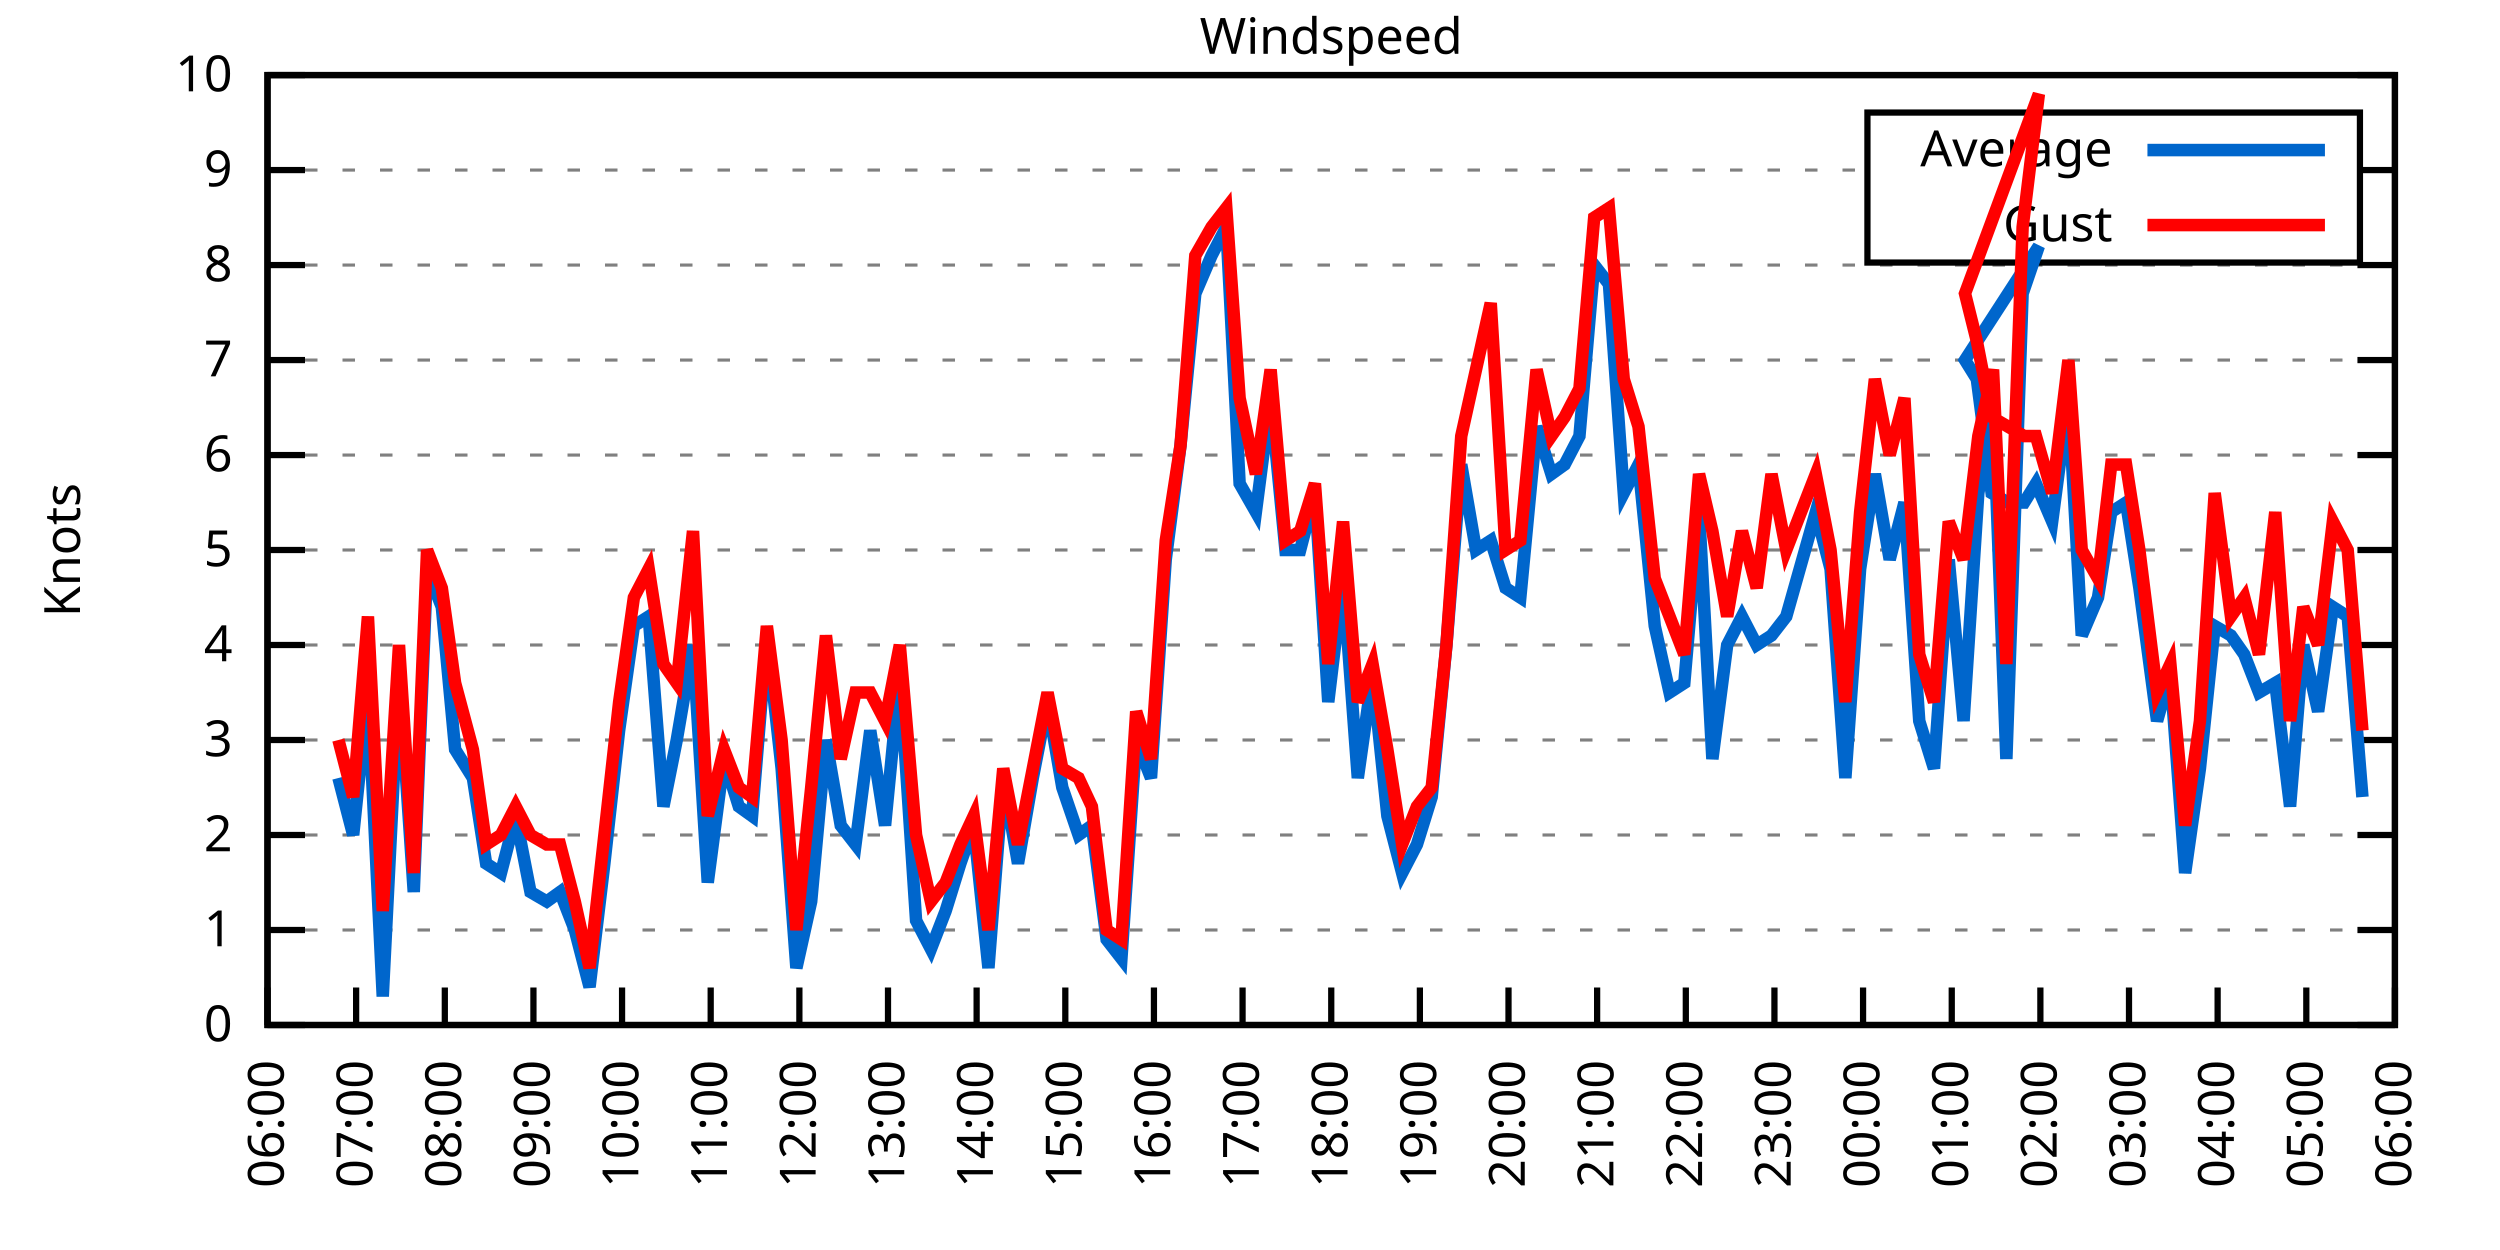
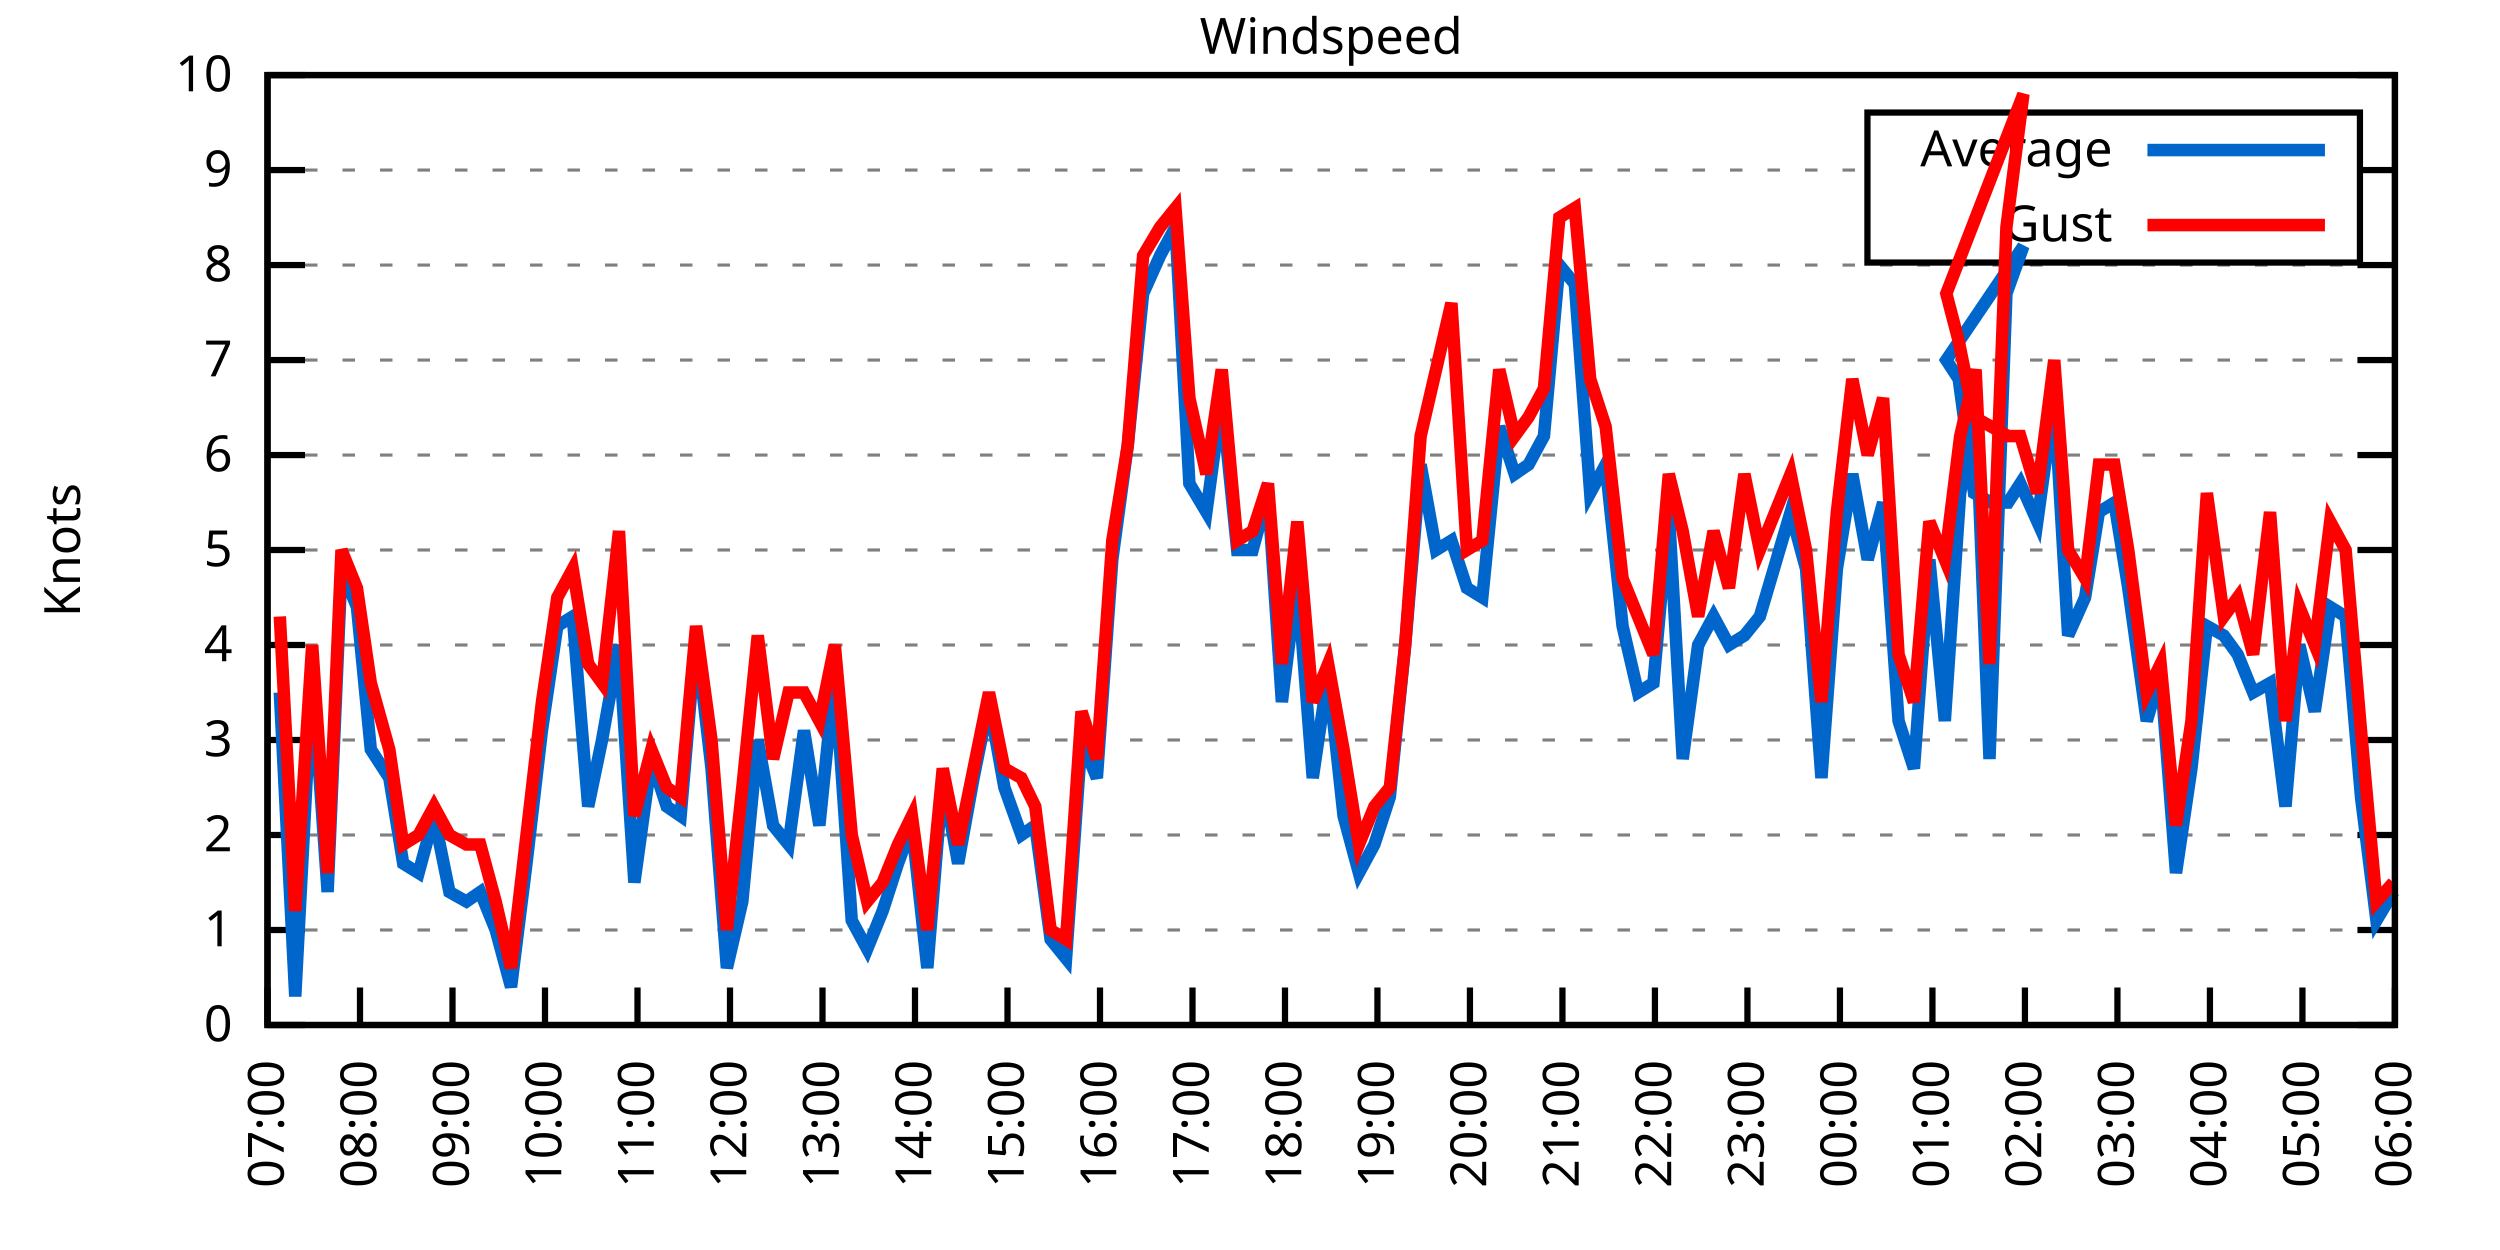
<svg xmlns="http://www.w3.org/2000/svg" xmlns:xlink="http://www.w3.org/1999/xlink" width="400" height="200" viewBox="0 0 400 200">
  <g id="gnuplot_canvas">
    <rect x="0" y="0" width="400" height="200" fill="none" />
    <defs>
      <circle id="gpDot" r="0.5" stroke-width="0.5" stroke="currentColor" />
      <path id="gpPt0" stroke-width="0.333" stroke="currentColor" d="M-1,0 h2 M0,-1 v2" />
      <path id="gpPt1" stroke-width="0.333" stroke="currentColor" d="M-1,-1 L1,1 M1,-1 L-1,1" />
      <path id="gpPt2" stroke-width="0.333" stroke="currentColor" d="M-1,0 L1,0 M0,-1 L0,1 M-1,-1 L1,1 M-1,1 L1,-1" />
      <rect id="gpPt3" stroke-width="0.333" stroke="currentColor" x="-1" y="-1" width="2" height="2" />
      <rect id="gpPt4" stroke-width="0.333" stroke="currentColor" fill="currentColor" x="-1" y="-1" width="2" height="2" />
      <circle id="gpPt5" stroke-width="0.333" stroke="currentColor" cx="0" cy="0" r="1" />
      <use xlink:href="#gpPt5" id="gpPt6" fill="currentColor" stroke="none" />
      <path id="gpPt7" stroke-width="0.333" stroke="currentColor" d="M0,-1.33 L-1.33,0.67 L1.33,0.67 z" />
      <use xlink:href="#gpPt7" id="gpPt8" fill="currentColor" stroke="none" />
      <use xlink:href="#gpPt7" id="gpPt9" stroke="currentColor" transform="rotate(180)" />
      <use xlink:href="#gpPt9" id="gpPt10" fill="currentColor" stroke="none" />
      <use xlink:href="#gpPt3" id="gpPt11" stroke="currentColor" transform="rotate(45)" />
      <use xlink:href="#gpPt11" id="gpPt12" fill="currentColor" stroke="none" />
      <path id="gpPt13" stroke-width="0.333" stroke="currentColor" d="M0,1.330 L1.265,0.411 L0.782,-1.067 L-0.782,-1.076 L-1.265,0.411 z" />
      <use xlink:href="#gpPt13" id="gpPt14" fill="currentColor" stroke="none" />
      <filter id="textbox" filterUnits="objectBoundingBox" x="0" y="0" height="1" width="1">
        <feFlood flood-color="white" flood-opacity="1" result="bgnd" />
        <feComposite in="SourceGraphic" in2="bgnd" operator="atop" />
      </filter>
      <filter id="greybox" filterUnits="objectBoundingBox" x="0" y="0" height="1" width="1">
        <feFlood flood-color="lightgrey" flood-opacity="1" result="grey" />
        <feComposite in="SourceGraphic" in2="grey" operator="atop" />
      </filter>
    </defs>
    <g fill="none" color="white" stroke="currentColor" stroke-width="1.00" stroke-linecap="butt" stroke-linejoin="miter">
</g>
    <g fill="none" color="black" stroke="currentColor" stroke-width="1.00" stroke-linecap="butt" stroke-linejoin="miter">
      <g stroke="none" shape-rendering="crispEdges">
        <polygon fill="rgb(255, 255, 255)" points="42.80,164.00 383.18,164.00 383.18,12.02 42.80,12.02 " />
      </g>
    </g>
    <g fill="none" color="black" stroke="currentColor" stroke-width="1.00" stroke-linecap="butt" stroke-linejoin="miter">
</g>
    <g fill="none" color="black" stroke="black" stroke-width="0.50" stroke-linecap="butt" stroke-linejoin="miter">
</g>
    <g fill="none" color="gray" stroke="currentColor" stroke-width="0.50" stroke-linecap="butt" stroke-linejoin="miter">
      <path stroke="gray" stroke-dasharray="2,4" class="gridline" d="M42.80,164.00 L383.19,164.00  " />
    </g>
    <g fill="none" color="gray" stroke="gray" stroke-width="1.00" stroke-linecap="butt" stroke-linejoin="miter">
</g>
    <g fill="none" color="black" stroke="currentColor" stroke-width="1.00" stroke-linecap="butt" stroke-linejoin="miter">
      <path stroke="black" d="M42.80,164.00 L48.80,164.00 M383.19,164.00 L377.19,164.00  " />
      <g transform="translate(37.20,166.60)" stroke="none" fill="black" font-family="Sans" font-size="8.00" text-anchor="end">
        <text>
          <tspan font-family="Sans"> 0</tspan>
        </text>
      </g>
    </g>
    <g fill="none" color="black" stroke="currentColor" stroke-width="1.00" stroke-linecap="butt" stroke-linejoin="miter">
</g>
    <g fill="none" color="black" stroke="black" stroke-width="0.50" stroke-linecap="butt" stroke-linejoin="miter">
</g>
    <g fill="none" color="gray" stroke="currentColor" stroke-width="0.50" stroke-linecap="butt" stroke-linejoin="miter">
      <path stroke="gray" stroke-dasharray="2,4" class="gridline" d="M42.80,148.80 L383.19,148.80  " />
    </g>
    <g fill="none" color="gray" stroke="gray" stroke-width="1.00" stroke-linecap="butt" stroke-linejoin="miter">
</g>
    <g fill="none" color="black" stroke="currentColor" stroke-width="1.00" stroke-linecap="butt" stroke-linejoin="miter">
      <path stroke="black" d="M42.80,148.80 L48.80,148.80 M383.19,148.80 L377.19,148.80  " />
      <g transform="translate(37.20,151.40)" stroke="none" fill="black" font-family="Sans" font-size="8.00" text-anchor="end">
        <text>
          <tspan font-family="Sans"> 1</tspan>
        </text>
      </g>
    </g>
    <g fill="none" color="black" stroke="currentColor" stroke-width="1.00" stroke-linecap="butt" stroke-linejoin="miter">
</g>
    <g fill="none" color="black" stroke="black" stroke-width="0.50" stroke-linecap="butt" stroke-linejoin="miter">
</g>
    <g fill="none" color="gray" stroke="currentColor" stroke-width="0.50" stroke-linecap="butt" stroke-linejoin="miter">
      <path stroke="gray" stroke-dasharray="2,4" class="gridline" d="M42.80,133.60 L383.19,133.60  " />
    </g>
    <g fill="none" color="gray" stroke="gray" stroke-width="1.00" stroke-linecap="butt" stroke-linejoin="miter">
</g>
    <g fill="none" color="black" stroke="currentColor" stroke-width="1.00" stroke-linecap="butt" stroke-linejoin="miter">
      <path stroke="black" d="M42.80,133.60 L48.80,133.60 M383.19,133.60 L377.19,133.60  " />
      <g transform="translate(37.20,136.20)" stroke="none" fill="black" font-family="Sans" font-size="8.00" text-anchor="end">
        <text>
          <tspan font-family="Sans"> 2</tspan>
        </text>
      </g>
    </g>
    <g fill="none" color="black" stroke="currentColor" stroke-width="1.00" stroke-linecap="butt" stroke-linejoin="miter">
</g>
    <g fill="none" color="black" stroke="black" stroke-width="0.50" stroke-linecap="butt" stroke-linejoin="miter">
</g>
    <g fill="none" color="gray" stroke="currentColor" stroke-width="0.50" stroke-linecap="butt" stroke-linejoin="miter">
      <path stroke="gray" stroke-dasharray="2,4" class="gridline" d="M42.80,118.40 L383.19,118.40  " />
    </g>
    <g fill="none" color="gray" stroke="gray" stroke-width="1.00" stroke-linecap="butt" stroke-linejoin="miter">
</g>
    <g fill="none" color="black" stroke="currentColor" stroke-width="1.00" stroke-linecap="butt" stroke-linejoin="miter">
      <path stroke="black" d="M42.80,118.40 L48.80,118.40 M383.19,118.40 L377.19,118.40  " />
      <g transform="translate(37.20,121.00)" stroke="none" fill="black" font-family="Sans" font-size="8.00" text-anchor="end">
        <text>
          <tspan font-family="Sans"> 3</tspan>
        </text>
      </g>
    </g>
    <g fill="none" color="black" stroke="currentColor" stroke-width="1.00" stroke-linecap="butt" stroke-linejoin="miter">
</g>
    <g fill="none" color="black" stroke="black" stroke-width="0.50" stroke-linecap="butt" stroke-linejoin="miter">
</g>
    <g fill="none" color="gray" stroke="currentColor" stroke-width="0.50" stroke-linecap="butt" stroke-linejoin="miter">
      <path stroke="gray" stroke-dasharray="2,4" class="gridline" d="M42.80,103.20 L383.19,103.20  " />
    </g>
    <g fill="none" color="gray" stroke="gray" stroke-width="1.00" stroke-linecap="butt" stroke-linejoin="miter">
</g>
    <g fill="none" color="black" stroke="currentColor" stroke-width="1.00" stroke-linecap="butt" stroke-linejoin="miter">
      <path stroke="black" d="M42.80,103.20 L48.80,103.20 M383.19,103.20 L377.19,103.20  " />
      <g transform="translate(37.20,105.80)" stroke="none" fill="black" font-family="Sans" font-size="8.00" text-anchor="end">
        <text>
          <tspan font-family="Sans"> 4</tspan>
        </text>
      </g>
    </g>
    <g fill="none" color="black" stroke="currentColor" stroke-width="1.00" stroke-linecap="butt" stroke-linejoin="miter">
</g>
    <g fill="none" color="black" stroke="black" stroke-width="0.50" stroke-linecap="butt" stroke-linejoin="miter">
</g>
    <g fill="none" color="gray" stroke="currentColor" stroke-width="0.50" stroke-linecap="butt" stroke-linejoin="miter">
      <path stroke="gray" stroke-dasharray="2,4" class="gridline" d="M42.80,88.00 L383.19,88.00  " />
    </g>
    <g fill="none" color="gray" stroke="gray" stroke-width="1.00" stroke-linecap="butt" stroke-linejoin="miter">
</g>
    <g fill="none" color="black" stroke="currentColor" stroke-width="1.00" stroke-linecap="butt" stroke-linejoin="miter">
      <path stroke="black" d="M42.80,88.00 L48.80,88.00 M383.19,88.00 L377.19,88.00  " />
      <g transform="translate(37.20,90.60)" stroke="none" fill="black" font-family="Sans" font-size="8.00" text-anchor="end">
        <text>
          <tspan font-family="Sans"> 5</tspan>
        </text>
      </g>
    </g>
    <g fill="none" color="black" stroke="currentColor" stroke-width="1.00" stroke-linecap="butt" stroke-linejoin="miter">
</g>
    <g fill="none" color="black" stroke="black" stroke-width="0.50" stroke-linecap="butt" stroke-linejoin="miter">
</g>
    <g fill="none" color="gray" stroke="currentColor" stroke-width="0.50" stroke-linecap="butt" stroke-linejoin="miter">
      <path stroke="gray" stroke-dasharray="2,4" class="gridline" d="M42.80,72.81 L383.19,72.81  " />
    </g>
    <g fill="none" color="gray" stroke="gray" stroke-width="1.00" stroke-linecap="butt" stroke-linejoin="miter">
</g>
    <g fill="none" color="black" stroke="currentColor" stroke-width="1.00" stroke-linecap="butt" stroke-linejoin="miter">
      <path stroke="black" d="M42.80,72.81 L48.80,72.81 M383.19,72.81 L377.19,72.81  " />
      <g transform="translate(37.20,75.41)" stroke="none" fill="black" font-family="Sans" font-size="8.00" text-anchor="end">
        <text>
          <tspan font-family="Sans"> 6</tspan>
        </text>
      </g>
    </g>
    <g fill="none" color="black" stroke="currentColor" stroke-width="1.00" stroke-linecap="butt" stroke-linejoin="miter">
</g>
    <g fill="none" color="black" stroke="black" stroke-width="0.50" stroke-linecap="butt" stroke-linejoin="miter">
</g>
    <g fill="none" color="gray" stroke="currentColor" stroke-width="0.50" stroke-linecap="butt" stroke-linejoin="miter">
      <path stroke="gray" stroke-dasharray="2,4" class="gridline" d="M42.80,57.61 L383.19,57.61  " />
    </g>
    <g fill="none" color="gray" stroke="gray" stroke-width="1.00" stroke-linecap="butt" stroke-linejoin="miter">
</g>
    <g fill="none" color="black" stroke="currentColor" stroke-width="1.00" stroke-linecap="butt" stroke-linejoin="miter">
      <path stroke="black" d="M42.80,57.61 L48.80,57.61 M383.19,57.61 L377.19,57.61  " />
      <g transform="translate(37.20,60.21)" stroke="none" fill="black" font-family="Sans" font-size="8.00" text-anchor="end">
        <text>
          <tspan font-family="Sans"> 7</tspan>
        </text>
      </g>
    </g>
    <g fill="none" color="black" stroke="currentColor" stroke-width="1.00" stroke-linecap="butt" stroke-linejoin="miter">
</g>
    <g fill="none" color="black" stroke="black" stroke-width="0.50" stroke-linecap="butt" stroke-linejoin="miter">
</g>
    <g fill="none" color="gray" stroke="currentColor" stroke-width="0.50" stroke-linecap="butt" stroke-linejoin="miter">
      <path stroke="gray" stroke-dasharray="2,4" class="gridline" d="M42.80,42.41 L383.19,42.41  " />
    </g>
    <g fill="none" color="gray" stroke="gray" stroke-width="1.00" stroke-linecap="butt" stroke-linejoin="miter">
</g>
    <g fill="none" color="black" stroke="currentColor" stroke-width="1.00" stroke-linecap="butt" stroke-linejoin="miter">
      <path stroke="black" d="M42.80,42.41 L48.80,42.41 M383.19,42.41 L377.19,42.41  " />
      <g transform="translate(37.20,45.01)" stroke="none" fill="black" font-family="Sans" font-size="8.00" text-anchor="end">
        <text>
          <tspan font-family="Sans"> 8</tspan>
        </text>
      </g>
    </g>
    <g fill="none" color="black" stroke="currentColor" stroke-width="1.00" stroke-linecap="butt" stroke-linejoin="miter">
</g>
    <g fill="none" color="black" stroke="black" stroke-width="0.50" stroke-linecap="butt" stroke-linejoin="miter">
</g>
    <g fill="none" color="gray" stroke="currentColor" stroke-width="0.50" stroke-linecap="butt" stroke-linejoin="miter">
      <path stroke="gray" stroke-dasharray="2,4" class="gridline" d="M42.80,27.21 L298.79,27.21 M377.59,27.21 L383.19,27.21  " />
    </g>
    <g fill="none" color="gray" stroke="gray" stroke-width="1.00" stroke-linecap="butt" stroke-linejoin="miter">
</g>
    <g fill="none" color="black" stroke="currentColor" stroke-width="1.00" stroke-linecap="butt" stroke-linejoin="miter">
      <path stroke="black" d="M42.80,27.21 L48.80,27.21 M383.19,27.21 L377.19,27.21  " />
      <g transform="translate(37.20,29.81)" stroke="none" fill="black" font-family="Sans" font-size="8.00" text-anchor="end">
        <text>
          <tspan font-family="Sans"> 9</tspan>
        </text>
      </g>
    </g>
    <g fill="none" color="black" stroke="currentColor" stroke-width="1.00" stroke-linecap="butt" stroke-linejoin="miter">
</g>
    <g fill="none" color="black" stroke="black" stroke-width="0.50" stroke-linecap="butt" stroke-linejoin="miter">
</g>
    <g fill="none" color="gray" stroke="currentColor" stroke-width="0.50" stroke-linecap="butt" stroke-linejoin="miter">
      <path stroke="gray" stroke-dasharray="2,4" class="gridline" d="M42.80,12.01 L383.19,12.01  " />
    </g>
    <g fill="none" color="gray" stroke="gray" stroke-width="1.00" stroke-linecap="butt" stroke-linejoin="miter">
</g>
    <g fill="none" color="black" stroke="currentColor" stroke-width="1.00" stroke-linecap="butt" stroke-linejoin="miter">
      <path stroke="black" d="M42.80,12.01 L48.80,12.01 M383.19,12.01 L377.19,12.01  " />
      <g transform="translate(37.20,14.61)" stroke="none" fill="black" font-family="Sans" font-size="8.00" text-anchor="end">
        <text>
          <tspan font-family="Sans"> 10</tspan>
        </text>
      </g>
    </g>
    <g fill="none" color="black" stroke="currentColor" stroke-width="1.00" stroke-linecap="butt" stroke-linejoin="miter">
      <path stroke="black" d="M42.80,164.00 L42.80,158.00  " />
      <g transform="translate(45.40,169.60) rotate(270.00)" stroke="none" fill="black" font-family="Sans" font-size="8.00" text-anchor="end">
        <text>
-           <tspan font-family="Sans">06:00</tspan>
-         </text>
-       </g>
-     </g>
-     <g fill="none" color="black" stroke="currentColor" stroke-width="1.00" stroke-linecap="butt" stroke-linejoin="miter">
-       <path stroke="black" d="M56.98,164.00 L56.98,158.00  " />
-       <g transform="translate(59.58,169.60) rotate(270.00)" stroke="none" fill="black" font-family="Sans" font-size="8.00" text-anchor="end">
-         <text>
          <tspan font-family="Sans">07:00</tspan>
        </text>
      </g>
    </g>
    <g fill="none" color="black" stroke="currentColor" stroke-width="1.00" stroke-linecap="butt" stroke-linejoin="miter">
-       <path stroke="black" d="M71.17,164.00 L71.17,158.00  " />
-       <g transform="translate(73.77,169.60) rotate(270.00)" stroke="none" fill="black" font-family="Sans" font-size="8.00" text-anchor="end">
+       <path stroke="black" d="M57.60,164.00 L57.60,158.00  " />
+       <g transform="translate(60.20,169.60) rotate(270.00)" stroke="none" fill="black" font-family="Sans" font-size="8.00" text-anchor="end">
        <text>
          <tspan font-family="Sans">08:00</tspan>
        </text>
      </g>
    </g>
    <g fill="none" color="black" stroke="currentColor" stroke-width="1.00" stroke-linecap="butt" stroke-linejoin="miter">
-       <path stroke="black" d="M85.35,164.00 L85.35,158.00  " />
-       <g transform="translate(87.95,169.60) rotate(270.00)" stroke="none" fill="black" font-family="Sans" font-size="8.00" text-anchor="end">
+       <path stroke="black" d="M72.40,164.00 L72.40,158.00  " />
+       <g transform="translate(75.00,169.60) rotate(270.00)" stroke="none" fill="black" font-family="Sans" font-size="8.00" text-anchor="end">
        <text>
          <tspan font-family="Sans">09:00</tspan>
        </text>
      </g>
    </g>
    <g fill="none" color="black" stroke="currentColor" stroke-width="1.00" stroke-linecap="butt" stroke-linejoin="miter">
-       <path stroke="black" d="M99.53,164.00 L99.53,158.00  " />
-       <g transform="translate(102.13,169.60) rotate(270.00)" stroke="none" fill="black" font-family="Sans" font-size="8.00" text-anchor="end">
+       <path stroke="black" d="M87.20,164.00 L87.20,158.00  " />
+       <g transform="translate(89.80,169.60) rotate(270.00)" stroke="none" fill="black" font-family="Sans" font-size="8.00" text-anchor="end">
        <text>
          <tspan font-family="Sans">10:00</tspan>
        </text>
      </g>
    </g>
    <g fill="none" color="black" stroke="currentColor" stroke-width="1.00" stroke-linecap="butt" stroke-linejoin="miter">
-       <path stroke="black" d="M113.71,164.00 L113.71,158.00  " />
-       <g transform="translate(116.31,169.60) rotate(270.00)" stroke="none" fill="black" font-family="Sans" font-size="8.00" text-anchor="end">
+       <path stroke="black" d="M102.00,164.00 L102.00,158.00  " />
+       <g transform="translate(104.60,169.60) rotate(270.00)" stroke="none" fill="black" font-family="Sans" font-size="8.00" text-anchor="end">
        <text>
          <tspan font-family="Sans">11:00</tspan>
        </text>
      </g>
    </g>
    <g fill="none" color="black" stroke="currentColor" stroke-width="1.00" stroke-linecap="butt" stroke-linejoin="miter">
-       <path stroke="black" d="M127.90,164.00 L127.90,158.00  " />
-       <g transform="translate(130.50,169.60) rotate(270.00)" stroke="none" fill="black" font-family="Sans" font-size="8.00" text-anchor="end">
+       <path stroke="black" d="M116.80,164.00 L116.80,158.00  " />
+       <g transform="translate(119.40,169.60) rotate(270.00)" stroke="none" fill="black" font-family="Sans" font-size="8.00" text-anchor="end">
        <text>
          <tspan font-family="Sans">12:00</tspan>
        </text>
      </g>
    </g>
    <g fill="none" color="black" stroke="currentColor" stroke-width="1.00" stroke-linecap="butt" stroke-linejoin="miter">
-       <path stroke="black" d="M142.08,164.00 L142.08,158.00  " />
-       <g transform="translate(144.68,169.60) rotate(270.00)" stroke="none" fill="black" font-family="Sans" font-size="8.00" text-anchor="end">
+       <path stroke="black" d="M131.60,164.00 L131.60,158.00  " />
+       <g transform="translate(134.20,169.60) rotate(270.00)" stroke="none" fill="black" font-family="Sans" font-size="8.00" text-anchor="end">
        <text>
          <tspan font-family="Sans">13:00</tspan>
        </text>
      </g>
    </g>
    <g fill="none" color="black" stroke="currentColor" stroke-width="1.00" stroke-linecap="butt" stroke-linejoin="miter">
-       <path stroke="black" d="M156.26,164.00 L156.26,158.00  " />
-       <g transform="translate(158.86,169.60) rotate(270.00)" stroke="none" fill="black" font-family="Sans" font-size="8.00" text-anchor="end">
+       <path stroke="black" d="M146.40,164.00 L146.40,158.00  " />
+       <g transform="translate(149.00,169.60) rotate(270.00)" stroke="none" fill="black" font-family="Sans" font-size="8.00" text-anchor="end">
        <text>
          <tspan font-family="Sans">14:00</tspan>
        </text>
      </g>
    </g>
    <g fill="none" color="black" stroke="currentColor" stroke-width="1.00" stroke-linecap="butt" stroke-linejoin="miter">
-       <path stroke="black" d="M170.45,164.00 L170.45,158.00  " />
-       <g transform="translate(173.05,169.60) rotate(270.00)" stroke="none" fill="black" font-family="Sans" font-size="8.00" text-anchor="end">
+       <path stroke="black" d="M161.20,164.00 L161.20,158.00  " />
+       <g transform="translate(163.80,169.60) rotate(270.00)" stroke="none" fill="black" font-family="Sans" font-size="8.00" text-anchor="end">
        <text>
          <tspan font-family="Sans">15:00</tspan>
        </text>
      </g>
    </g>
    <g fill="none" color="black" stroke="currentColor" stroke-width="1.00" stroke-linecap="butt" stroke-linejoin="miter">
-       <path stroke="black" d="M184.63,164.00 L184.63,158.00  " />
-       <g transform="translate(187.23,169.60) rotate(270.00)" stroke="none" fill="black" font-family="Sans" font-size="8.00" text-anchor="end">
+       <path stroke="black" d="M176.00,164.00 L176.00,158.00  " />
+       <g transform="translate(178.60,169.60) rotate(270.00)" stroke="none" fill="black" font-family="Sans" font-size="8.00" text-anchor="end">
        <text>
          <tspan font-family="Sans">16:00</tspan>
        </text>
      </g>
    </g>
    <g fill="none" color="black" stroke="currentColor" stroke-width="1.00" stroke-linecap="butt" stroke-linejoin="miter">
-       <path stroke="black" d="M198.81,164.00 L198.81,158.00  " />
-       <g transform="translate(201.41,169.60) rotate(270.00)" stroke="none" fill="black" font-family="Sans" font-size="8.00" text-anchor="end">
+       <path stroke="black" d="M190.80,164.00 L190.80,158.00  " />
+       <g transform="translate(193.40,169.60) rotate(270.00)" stroke="none" fill="black" font-family="Sans" font-size="8.00" text-anchor="end">
        <text>
          <tspan font-family="Sans">17:00</tspan>
        </text>
      </g>
    </g>
    <g fill="none" color="black" stroke="currentColor" stroke-width="1.00" stroke-linecap="butt" stroke-linejoin="miter">
-       <path stroke="black" d="M213.00,164.00 L213.00,158.00  " />
-       <g transform="translate(215.60,169.60) rotate(270.00)" stroke="none" fill="black" font-family="Sans" font-size="8.00" text-anchor="end">
+       <path stroke="black" d="M205.60,164.00 L205.60,158.00  " />
+       <g transform="translate(208.20,169.60) rotate(270.00)" stroke="none" fill="black" font-family="Sans" font-size="8.00" text-anchor="end">
        <text>
          <tspan font-family="Sans">18:00</tspan>
        </text>
      </g>
    </g>
    <g fill="none" color="black" stroke="currentColor" stroke-width="1.00" stroke-linecap="butt" stroke-linejoin="miter">
-       <path stroke="black" d="M227.18,164.00 L227.18,158.00  " />
-       <g transform="translate(229.78,169.60) rotate(270.00)" stroke="none" fill="black" font-family="Sans" font-size="8.00" text-anchor="end">
+       <path stroke="black" d="M220.39,164.00 L220.39,158.00  " />
+       <g transform="translate(222.99,169.60) rotate(270.00)" stroke="none" fill="black" font-family="Sans" font-size="8.00" text-anchor="end">
        <text>
          <tspan font-family="Sans">19:00</tspan>
        </text>
      </g>
    </g>
    <g fill="none" color="black" stroke="currentColor" stroke-width="1.00" stroke-linecap="butt" stroke-linejoin="miter">
-       <path stroke="black" d="M241.36,164.00 L241.36,158.00  " />
-       <g transform="translate(243.96,169.60) rotate(270.00)" stroke="none" fill="black" font-family="Sans" font-size="8.00" text-anchor="end">
+       <path stroke="black" d="M235.19,164.00 L235.19,158.00  " />
+       <g transform="translate(237.79,169.60) rotate(270.00)" stroke="none" fill="black" font-family="Sans" font-size="8.00" text-anchor="end">
        <text>
          <tspan font-family="Sans">20:00</tspan>
        </text>
      </g>
    </g>
    <g fill="none" color="black" stroke="currentColor" stroke-width="1.00" stroke-linecap="butt" stroke-linejoin="miter">
-       <path stroke="black" d="M255.54,164.00 L255.54,158.00  " />
-       <g transform="translate(258.14,169.60) rotate(270.00)" stroke="none" fill="black" font-family="Sans" font-size="8.00" text-anchor="end">
+       <path stroke="black" d="M249.99,164.00 L249.99,158.00  " />
+       <g transform="translate(252.59,169.60) rotate(270.00)" stroke="none" fill="black" font-family="Sans" font-size="8.00" text-anchor="end">
        <text>
          <tspan font-family="Sans">21:00</tspan>
        </text>
      </g>
    </g>
    <g fill="none" color="black" stroke="currentColor" stroke-width="1.00" stroke-linecap="butt" stroke-linejoin="miter">
-       <path stroke="black" d="M269.73,164.00 L269.73,158.00  " />
-       <g transform="translate(272.33,169.60) rotate(270.00)" stroke="none" fill="black" font-family="Sans" font-size="8.00" text-anchor="end">
+       <path stroke="black" d="M264.79,164.00 L264.79,158.00  " />
+       <g transform="translate(267.39,169.60) rotate(270.00)" stroke="none" fill="black" font-family="Sans" font-size="8.00" text-anchor="end">
        <text>
          <tspan font-family="Sans">22:00</tspan>
        </text>
      </g>
    </g>
    <g fill="none" color="black" stroke="currentColor" stroke-width="1.00" stroke-linecap="butt" stroke-linejoin="miter">
-       <path stroke="black" d="M283.91,164.00 L283.91,158.00  " />
-       <g transform="translate(286.51,169.60) rotate(270.00)" stroke="none" fill="black" font-family="Sans" font-size="8.00" text-anchor="end">
+       <path stroke="black" d="M279.59,164.00 L279.59,158.00  " />
+       <g transform="translate(282.19,169.60) rotate(270.00)" stroke="none" fill="black" font-family="Sans" font-size="8.00" text-anchor="end">
        <text>
          <tspan font-family="Sans">23:00</tspan>
        </text>
      </g>
    </g>
    <g fill="none" color="black" stroke="currentColor" stroke-width="1.00" stroke-linecap="butt" stroke-linejoin="miter">
-       <path stroke="black" d="M298.09,164.00 L298.09,158.00  " />
-       <g transform="translate(300.69,169.60) rotate(270.00)" stroke="none" fill="black" font-family="Sans" font-size="8.00" text-anchor="end">
+       <path stroke="black" d="M294.39,164.00 L294.39,158.00  " />
+       <g transform="translate(296.99,169.60) rotate(270.00)" stroke="none" fill="black" font-family="Sans" font-size="8.00" text-anchor="end">
        <text>
          <tspan font-family="Sans">00:00</tspan>
        </text>
      </g>
    </g>
    <g fill="none" color="black" stroke="currentColor" stroke-width="1.00" stroke-linecap="butt" stroke-linejoin="miter">
-       <path stroke="black" d="M312.28,164.00 L312.28,158.00  " />
-       <g transform="translate(314.88,169.60) rotate(270.00)" stroke="none" fill="black" font-family="Sans" font-size="8.00" text-anchor="end">
+       <path stroke="black" d="M309.19,164.00 L309.19,158.00  " />
+       <g transform="translate(311.79,169.60) rotate(270.00)" stroke="none" fill="black" font-family="Sans" font-size="8.00" text-anchor="end">
        <text>
          <tspan font-family="Sans">01:00</tspan>
        </text>
      </g>
    </g>
    <g fill="none" color="black" stroke="currentColor" stroke-width="1.00" stroke-linecap="butt" stroke-linejoin="miter">
-       <path stroke="black" d="M326.46,164.00 L326.46,158.00  " />
-       <g transform="translate(329.06,169.60) rotate(270.00)" stroke="none" fill="black" font-family="Sans" font-size="8.00" text-anchor="end">
+       <path stroke="black" d="M323.99,164.00 L323.99,158.00  " />
+       <g transform="translate(326.59,169.60) rotate(270.00)" stroke="none" fill="black" font-family="Sans" font-size="8.00" text-anchor="end">
        <text>
          <tspan font-family="Sans">02:00</tspan>
        </text>
      </g>
    </g>
    <g fill="none" color="black" stroke="currentColor" stroke-width="1.00" stroke-linecap="butt" stroke-linejoin="miter">
-       <path stroke="black" d="M340.64,164.00 L340.64,158.00  " />
-       <g transform="translate(343.24,169.60) rotate(270.00)" stroke="none" fill="black" font-family="Sans" font-size="8.00" text-anchor="end">
+       <path stroke="black" d="M338.79,164.00 L338.79,158.00  " />
+       <g transform="translate(341.39,169.60) rotate(270.00)" stroke="none" fill="black" font-family="Sans" font-size="8.00" text-anchor="end">
        <text>
          <tspan font-family="Sans">03:00</tspan>
        </text>
      </g>
    </g>
    <g fill="none" color="black" stroke="currentColor" stroke-width="1.00" stroke-linecap="butt" stroke-linejoin="miter">
-       <path stroke="black" d="M354.82,164.00 L354.82,158.00  " />
-       <g transform="translate(357.42,169.60) rotate(270.00)" stroke="none" fill="black" font-family="Sans" font-size="8.00" text-anchor="end">
+       <path stroke="black" d="M353.59,164.00 L353.59,158.00  " />
+       <g transform="translate(356.19,169.60) rotate(270.00)" stroke="none" fill="black" font-family="Sans" font-size="8.00" text-anchor="end">
        <text>
          <tspan font-family="Sans">04:00</tspan>
        </text>
      </g>
    </g>
    <g fill="none" color="black" stroke="currentColor" stroke-width="1.00" stroke-linecap="butt" stroke-linejoin="miter">
-       <path stroke="black" d="M369.01,164.00 L369.01,158.00  " />
-       <g transform="translate(371.61,169.60) rotate(270.00)" stroke="none" fill="black" font-family="Sans" font-size="8.00" text-anchor="end">
+       <path stroke="black" d="M368.39,164.00 L368.39,158.00  " />
+       <g transform="translate(370.99,169.60) rotate(270.00)" stroke="none" fill="black" font-family="Sans" font-size="8.00" text-anchor="end">
        <text>
          <tspan font-family="Sans">05:00</tspan>
        </text>
      </g>
    </g>
    <g fill="none" color="black" stroke="currentColor" stroke-width="1.00" stroke-linecap="butt" stroke-linejoin="miter">
      <path stroke="black" d="M383.19,164.00 L383.19,158.00  " />
      <g transform="translate(385.79,169.60) rotate(270.00)" stroke="none" fill="black" font-family="Sans" font-size="8.00" text-anchor="end">
        <text>
          <tspan font-family="Sans">06:00</tspan>
        </text>
      </g>
    </g>
    <g fill="none" color="black" stroke="currentColor" stroke-width="1.00" stroke-linecap="butt" stroke-linejoin="miter">
</g>
    <g fill="none" color="black" stroke="currentColor" stroke-width="1.00" stroke-linecap="butt" stroke-linejoin="miter">
      <path stroke="black" d="M42.80,12.01 L42.80,164.00 L383.19,164.00 L383.19,12.01 L42.80,12.01 Z  " />
    </g>
    <g fill="none" color="black" stroke="currentColor" stroke-width="1.00" stroke-linecap="butt" stroke-linejoin="miter">
</g>
    <g fill="none" color="black" stroke="currentColor" stroke-width="1.00" stroke-linecap="butt" stroke-linejoin="miter">
      <path stroke="black" d="M298.79,42.01 L298.79,18.01 L377.59,18.01 L377.59,42.01 L298.79,42.01 Z  " />
    </g>
    <g id="Windspeed_plot_1">
      <g fill="none" color="white" stroke="black" stroke-width="2.00" stroke-linecap="butt" stroke-linejoin="miter">
</g>
      <g fill="none" color="black" stroke="currentColor" stroke-width="2.00" stroke-linecap="butt" stroke-linejoin="miter">
        <g transform="translate(337.99,26.61)" stroke="none" fill="black" font-family="Sans" font-size="8.00" text-anchor="end">
          <text>
            <tspan font-family="Sans">Average</tspan>
          </text>
        </g>
      </g>
      <g fill="none" color="black" stroke="currentColor" stroke-width="2.00" stroke-linecap="butt" stroke-linejoin="miter">
-         <path stroke="rgb(  0, 102, 204)" d="M343.59,24.01 L371.99,24.01 M54.15,124.48 L56.51,133.60 L58.87,110.80 L61.24,159.44 L63.84,107.76 L66.20,142.72   L68.33,91.04 L70.69,97.12 L72.82,119.92 L75.66,124.48 L77.78,138.16 L80.15,139.68 L82.51,130.56 L84.88,142.72   L87.48,144.24 L89.60,142.72 L91.97,148.80 L94.33,157.92 L96.70,138.16 L99.06,116.88 L101.42,100.16 L103.79,98.64   L106.15,129.04 L108.28,118.40 L110.88,103.20 L113.24,141.20 L115.84,121.44 L118.21,129.04 L120.33,130.56 L122.70,101.68   L125.06,122.96 L127.42,154.88 L129.79,144.24 L132.15,118.40 L134.52,132.08 L136.88,135.12 L139.24,116.88 L141.61,132.08   L143.97,107.76 L146.57,147.28 L148.94,151.84 L151.30,145.76 L153.66,138.16 L155.79,132.08 L158.15,154.88 L160.52,124.48   L162.88,138.16 L165.25,124.48 L167.61,112.32 L169.97,126.00 L172.57,133.60 L174.70,132.08 L177.06,150.32 L179.43,153.36   L181.79,118.40 L184.16,124.48 L186.52,89.52 L188.88,71.29 L191.25,46.97 L193.85,40.89 L196.21,36.33 L198.34,77.37   L200.94,81.93 L203.30,63.69 L205.67,88.00 L208.03,88.00 L210.39,78.89 L212.52,112.32 L214.89,92.56 L217.25,124.48   L219.61,107.76 L221.98,130.56 L224.34,139.68 L226.71,135.12 L229.07,127.52 L231.43,103.20 L233.80,74.33 L236.16,88.00   L238.52,86.49 L240.89,94.08 L243.25,95.60 L245.85,68.25 L248.22,75.85 L250.34,74.33 L252.71,69.77 L255.07,42.41   L257.43,45.45 L259.80,78.89 L262.16,74.33 L264.76,100.16 L267.13,110.80 L269.49,109.28 L271.85,81.93 L273.98,121.44   L276.35,103.20 L278.71,98.64 L281.07,103.20 L283.44,101.68 L285.80,98.64 L290.53,81.93 L292.89,91.04 L295.26,124.48   L297.62,91.04 L299.98,75.85 L302.35,89.52 L304.71,80.41 L307.08,115.36 L309.44,122.96 L311.80,89.52 L314.17,115.36   L316.53,78.89 L318.89,65.21 L321.02,121.44 L323.62,46.97 L326.22,39.37 L314.40,57.61 L316.29,60.65 L318.66,78.89   L321.26,80.41 L323.86,80.41 L325.75,77.37 L328.35,83.45 L330.95,63.69 L333.08,101.68 L335.68,95.60 L337.80,81.93   L340.17,80.41 L342.30,94.08 L345.13,115.36 L347.26,107.76 L349.62,139.68 L351.99,122.96 L354.35,100.16 L356.95,101.68   L359.08,104.72 L361.44,110.80 L364.04,109.28 L366.41,129.04 L368.53,103.20 L370.90,113.84 L373.26,97.12 L375.63,98.64   L377.99,127.52  " />
+         <path stroke="rgb(  0, 102, 204)" d="M343.59,24.01 L371.99,24.01 M44.77,110.80 L47.24,159.44 L49.95,107.76 L52.42,142.72 L54.64,91.04 L57.11,97.12   L59.33,119.92 L62.29,124.48 L64.51,138.16 L66.97,139.68 L69.44,130.56 L71.91,142.72 L74.62,144.24 L76.84,142.72   L79.31,148.80 L81.77,157.92 L84.24,138.16 L86.71,116.88 L89.17,100.16 L91.64,98.64 L94.11,129.04 L96.33,118.40   L99.04,103.20 L101.50,141.20 L104.22,121.44 L106.68,129.04 L108.90,130.56 L111.37,101.68 L113.84,122.96 L116.30,154.88   L118.77,144.24 L121.24,118.40 L123.70,132.08 L126.17,135.12 L128.64,116.88 L131.10,132.08 L133.57,107.76 L136.28,147.28   L138.75,151.84 L141.22,145.76 L143.68,138.16 L145.90,132.08 L148.37,154.88 L150.84,124.48 L153.30,138.16 L155.77,124.48   L158.24,112.32 L160.70,126.00 L163.42,133.60 L165.64,132.08 L168.10,150.32 L170.57,153.36 L173.04,118.40 L175.50,124.48   L177.97,89.52 L180.44,71.29 L182.90,46.97 L185.62,40.89 L188.08,36.33 L190.30,77.37 L193.02,81.93 L195.48,63.69   L197.95,88.00 L200.42,88.00 L202.88,78.89 L205.10,112.32 L207.57,92.56 L210.04,124.48 L212.50,107.76 L214.97,130.56   L217.43,139.68 L219.90,135.12 L222.37,127.52 L224.83,103.20 L227.30,74.33 L229.77,88.00 L232.23,86.49 L234.70,94.08   L237.17,95.60 L239.88,68.25 L242.35,75.85 L244.57,74.33 L247.03,69.77 L249.50,42.41 L251.97,45.45 L254.43,78.89   L256.90,74.33 L259.61,100.16 L262.08,110.80 L264.55,109.28 L267.01,81.93 L269.23,121.44 L271.70,103.20 L274.17,98.64   L276.63,103.20 L279.10,101.68 L281.57,98.64 L286.50,81.93 L288.97,91.04 L291.43,124.48 L293.90,91.04 L296.37,75.85   L298.83,89.52 L301.30,80.41 L303.77,115.36 L306.23,122.96 L308.70,89.52 L311.17,115.36 L313.63,78.89 L316.10,65.21   L318.32,121.44 L321.03,46.97 L323.75,39.37 L311.41,57.61 L313.39,60.65 L315.85,78.89 L318.57,80.41 L321.28,80.41   L323.25,77.37 L325.97,83.45 L328.68,63.69 L330.90,101.68 L333.61,95.60 L335.83,81.93 L338.30,80.41 L340.52,94.08   L343.48,115.36 L345.70,107.76 L348.16,139.68 L350.63,122.96 L353.10,100.16 L355.81,101.68 L358.03,104.72 L360.50,110.80   L363.21,109.28 L365.68,129.04 L367.90,103.20 L370.36,113.84 L372.83,97.12 L375.30,98.64 L377.76,127.52 L380.23,147.28   L382.94,142.72  " />
      </g>
    </g>
    <g id="Windspeed_plot_2">
      <g fill="none" color="black" stroke="currentColor" stroke-width="2.00" stroke-linecap="butt" stroke-linejoin="miter">
        <g transform="translate(337.99,38.61)" stroke="none" fill="black" font-family="Sans" font-size="8.00" text-anchor="end">
          <text>
            <tspan font-family="Sans">Gust</tspan>
          </text>
        </g>
      </g>
      <g fill="none" color="black" stroke="currentColor" stroke-width="2.00" stroke-linecap="butt" stroke-linejoin="miter">
-         <path stroke="rgb(255,   0,   0)" d="M343.59,36.01 L371.99,36.01 M54.15,118.40 L56.51,127.52 L58.87,98.64 L61.24,145.76 L63.84,103.20 L66.20,139.68   L68.33,88.00 L70.69,94.08 L72.82,109.28 L75.66,119.92 L77.78,135.12 L80.15,133.60 L82.51,129.04 L84.88,133.60   L87.48,135.12 L89.60,135.12 L91.97,144.24 L94.33,154.88 L96.70,133.60 L99.06,112.32 L101.42,95.60 L103.79,91.04   L106.15,106.24 L108.28,109.28 L110.88,84.97 L113.24,130.56 L115.84,119.92 L118.21,126.00 L120.33,127.52 L122.70,100.16   L125.06,118.40 L127.42,148.80 L129.79,126.00 L132.15,101.68 L134.52,121.44 L136.88,110.80 L139.24,110.80 L141.61,115.36   L143.97,103.20 L146.57,133.60 L148.94,144.24 L151.30,141.20 L153.66,135.12 L155.79,130.56 L158.15,148.80 L160.52,122.96   L162.88,135.12 L165.25,122.96 L167.61,110.80 L169.97,122.96 L172.57,124.48 L174.70,129.04 L177.06,148.80 L179.43,150.32   L181.79,113.84 L184.16,121.44 L186.52,86.49 L188.88,71.29 L191.25,40.89 L193.85,36.33 L196.21,33.29 L198.34,63.69   L200.94,75.85 L203.30,59.13 L205.67,86.49 L208.03,84.97 L210.39,77.37 L212.52,106.24 L214.89,83.45 L217.25,112.32   L219.61,106.24 L221.98,119.92 L224.34,135.12 L226.71,129.04 L229.07,126.00 L231.43,103.20 L233.80,69.77 L236.16,59.13   L238.52,48.49 L240.89,88.00 L243.25,86.49 L245.85,59.13 L248.22,69.77 L250.34,66.73 L252.71,62.17 L255.07,34.81   L257.43,33.29 L259.80,60.65 L262.16,68.25 L264.76,92.56 L267.13,98.64 L269.49,104.72 L271.85,75.85 L273.98,84.97   L276.35,98.64 L278.71,84.97 L281.07,94.08 L283.44,75.85 L285.80,88.00 L290.53,75.85 L292.89,88.00 L295.26,112.32   L297.62,81.93 L299.98,60.65 L302.35,72.81 L304.71,63.69 L307.08,104.72 L309.44,112.32 L311.80,83.45 L314.17,89.52   L316.53,69.77 L318.89,59.13 L321.02,106.24 L323.62,36.33 L326.22,15.05 L314.40,46.97 L316.29,54.57 L318.66,66.73   L321.26,68.25 L323.86,69.77 L325.75,69.77 L328.35,78.89 L330.95,57.61 L333.08,88.00 L335.68,92.56 L337.80,74.33   L340.17,74.33 L342.30,88.00 L345.13,110.80 L347.26,106.24 L349.62,132.08 L351.99,115.36 L354.35,78.89 L356.95,98.64   L359.08,95.60 L361.44,104.72 L364.04,81.93 L366.41,115.36 L368.53,97.12 L370.90,103.20 L373.26,83.45 L375.63,88.00   L377.99,116.88  " />
+         <path stroke="rgb(255,   0,   0)" d="M343.59,36.01 L371.99,36.01 M44.77,98.64 L47.24,145.76 L49.95,103.20 L52.42,139.68 L54.64,88.00 L57.11,94.08   L59.33,109.28 L62.29,119.92 L64.51,135.12 L66.97,133.60 L69.44,129.04 L71.91,133.60 L74.62,135.12 L76.84,135.12   L79.31,144.24 L81.77,154.88 L84.24,133.60 L86.71,112.32 L89.17,95.60 L91.64,91.04 L94.11,106.24 L96.33,109.28   L99.04,84.97 L101.50,130.56 L104.22,119.92 L106.68,126.00 L108.90,127.52 L111.37,100.16 L113.84,118.40 L116.30,148.80   L118.77,126.00 L121.24,101.68 L123.70,121.44 L126.17,110.80 L128.64,110.80 L131.10,115.36 L133.57,103.20 L136.28,133.60   L138.75,144.24 L141.22,141.20 L143.68,135.12 L145.90,130.56 L148.37,148.80 L150.84,122.96 L153.30,135.12 L155.77,122.96   L158.24,110.80 L160.70,122.96 L163.42,124.48 L165.64,129.04 L168.10,148.80 L170.57,150.32 L173.04,113.84 L175.50,121.44   L177.97,86.49 L180.44,71.29 L182.90,40.89 L185.62,36.33 L188.08,33.29 L190.30,63.69 L193.02,75.85 L195.48,59.13   L197.95,86.49 L200.42,84.97 L202.88,77.37 L205.10,106.24 L207.57,83.45 L210.04,112.32 L212.50,106.24 L214.97,119.92   L217.43,135.12 L219.90,129.04 L222.37,126.00 L224.83,103.20 L227.30,69.77 L229.77,59.13 L232.23,48.49 L234.70,88.00   L237.17,86.49 L239.88,59.13 L242.35,69.77 L244.57,66.73 L247.03,62.17 L249.50,34.81 L251.97,33.29 L254.43,60.65   L256.90,68.25 L259.61,92.56 L262.08,98.64 L264.55,104.72 L267.01,75.85 L269.23,84.97 L271.70,98.64 L274.17,84.97   L276.63,94.08 L279.10,75.85 L281.57,88.00 L286.50,75.85 L288.97,88.00 L291.43,112.32 L293.90,81.93 L296.37,60.65   L298.83,72.81 L301.30,63.69 L303.77,104.72 L306.23,112.32 L308.70,83.45 L311.17,89.52 L313.63,69.77 L316.10,59.13   L318.32,106.24 L321.03,36.33 L323.75,15.05 L311.41,46.97 L313.39,54.57 L315.85,66.73 L318.57,68.25 L321.28,69.77   L323.25,69.77 L325.97,78.89 L328.68,57.61 L330.90,88.00 L333.61,92.56 L335.83,74.33 L338.30,74.33 L340.52,88.00   L343.48,110.80 L345.70,106.24 L348.16,132.08 L350.63,115.36 L353.10,78.89 L355.81,98.64 L358.03,95.60 L360.50,104.72   L363.21,81.93 L365.68,115.36 L367.90,97.12 L370.36,103.20 L372.83,83.45 L375.30,88.00 L377.76,116.88 L380.23,144.24   L382.94,141.20  " />
      </g>
    </g>
    <g fill="none" color="black" stroke="currentColor" stroke-width="2.00" stroke-linecap="butt" stroke-linejoin="miter">
</g>
    <g fill="none" color="black" stroke="black" stroke-width="1.00" stroke-linecap="butt" stroke-linejoin="miter">
</g>
    <g fill="none" color="black" stroke="currentColor" stroke-width="1.00" stroke-linecap="butt" stroke-linejoin="miter">
      <path stroke="black" d="M42.80,12.01 L42.80,164.00 L383.19,164.00 L383.19,12.01 L42.80,12.01 Z  " />
      <g transform="translate(12.80,88.01) rotate(270.00)" stroke="none" fill="black" font-family="Sans" font-size="8.00" text-anchor="middle">
        <text>
          <tspan font-family="Sans">Knots</tspan>
        </text>
      </g>
    </g>
    <g fill="none" color="black" stroke="currentColor" stroke-width="1.00" stroke-linecap="butt" stroke-linejoin="miter">
</g>
    <g fill="none" color="black" stroke="currentColor" stroke-width="1.00" stroke-linecap="butt" stroke-linejoin="miter">
      <g transform="translate(212.99,8.61)" stroke="none" fill="black" font-family="Sans" font-size="8.00" text-anchor="middle">
        <text>
          <tspan font-family="Sans">Windspeed</tspan>
        </text>
      </g>
    </g>
    <g fill="none" color="black" stroke="currentColor" stroke-width="1.00" stroke-linecap="butt" stroke-linejoin="miter">
</g>
  </g>
</svg>
